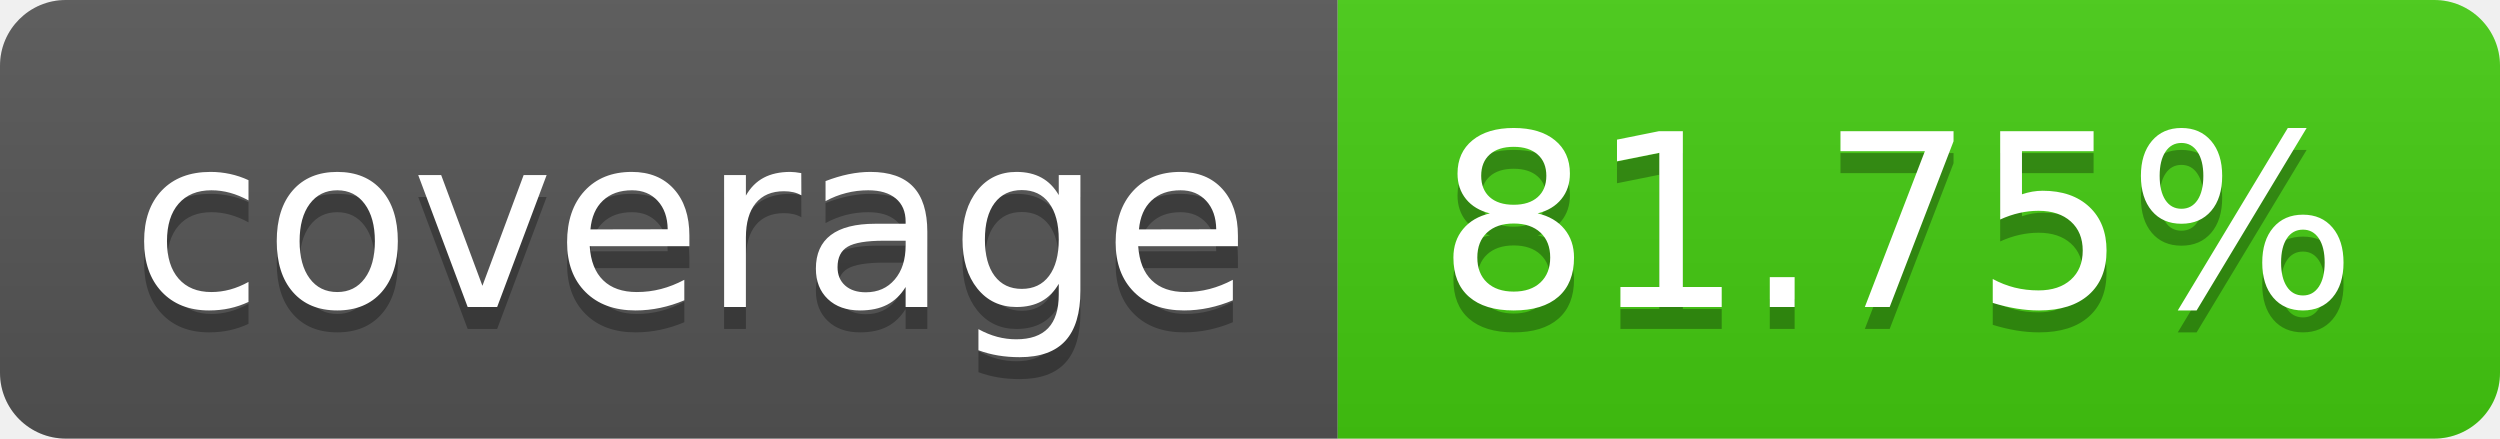
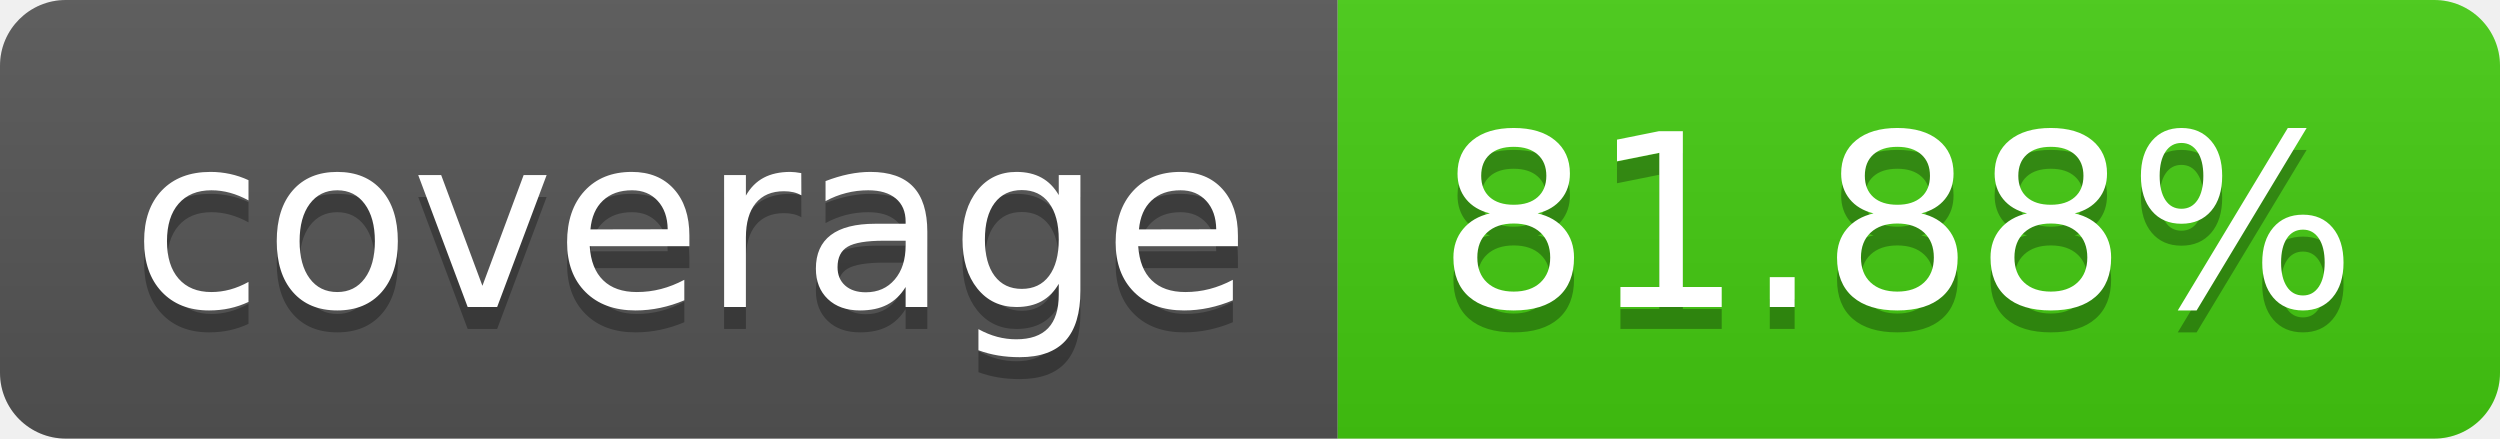
- <svg xmlns="http://www.w3.org/2000/svg" width="114" height="20" role="img" aria-label="coverage: 81.75%">
+ <svg xmlns="http://www.w3.org/2000/svg" width="114" height="20" role="img" aria-label="coverage: 81.88%">
  <linearGradient id="s" x2="0" y2="100%">
    <stop offset="0" stop-color="#bbb" stop-opacity=".1" />
    <stop offset="1" stop-opacity=".1" />
  </linearGradient>
  <clipPath id="r">
    <rect width="114" height="20" rx="3" fill="#fff" />
  </clipPath>
  <g clip-path="url(#r)">
    <rect width="61" height="20" fill="#555" />
    <rect x="61" width="53" height="20" fill="#4c1" />
    <rect width="114" height="20" fill="url(#s)" />
  </g>
  <g fill="#fff" text-anchor="middle" font-family="Verdana,Geneva,DejaVu Sans,sans-serif" text-rendering="geometricPrecision" font-size="110">
    <text aria-hidden="true" x="315" y="150" fill="#010101" fill-opacity=".3" transform="scale(.1)" textLength="510">coverage</text>
    <text x="315" y="140" transform="scale(.1)" fill="#fff" textLength="510">coverage</text>
-     <text aria-hidden="true" x="865" y="150" fill="#010101" fill-opacity=".3" transform="scale(.1)" textLength="430">81.75%</text>
-     <text x="865" y="140" transform="scale(.1)" fill="#fff" textLength="430">81.75%</text>
+     <text aria-hidden="true" x="865" y="150" fill="#010101" fill-opacity=".3" transform="scale(.1)" textLength="430">81.88%</text>
+     <text x="865" y="140" transform="scale(.1)" fill="#fff" textLength="430">81.88%</text>
  </g>
</svg>
